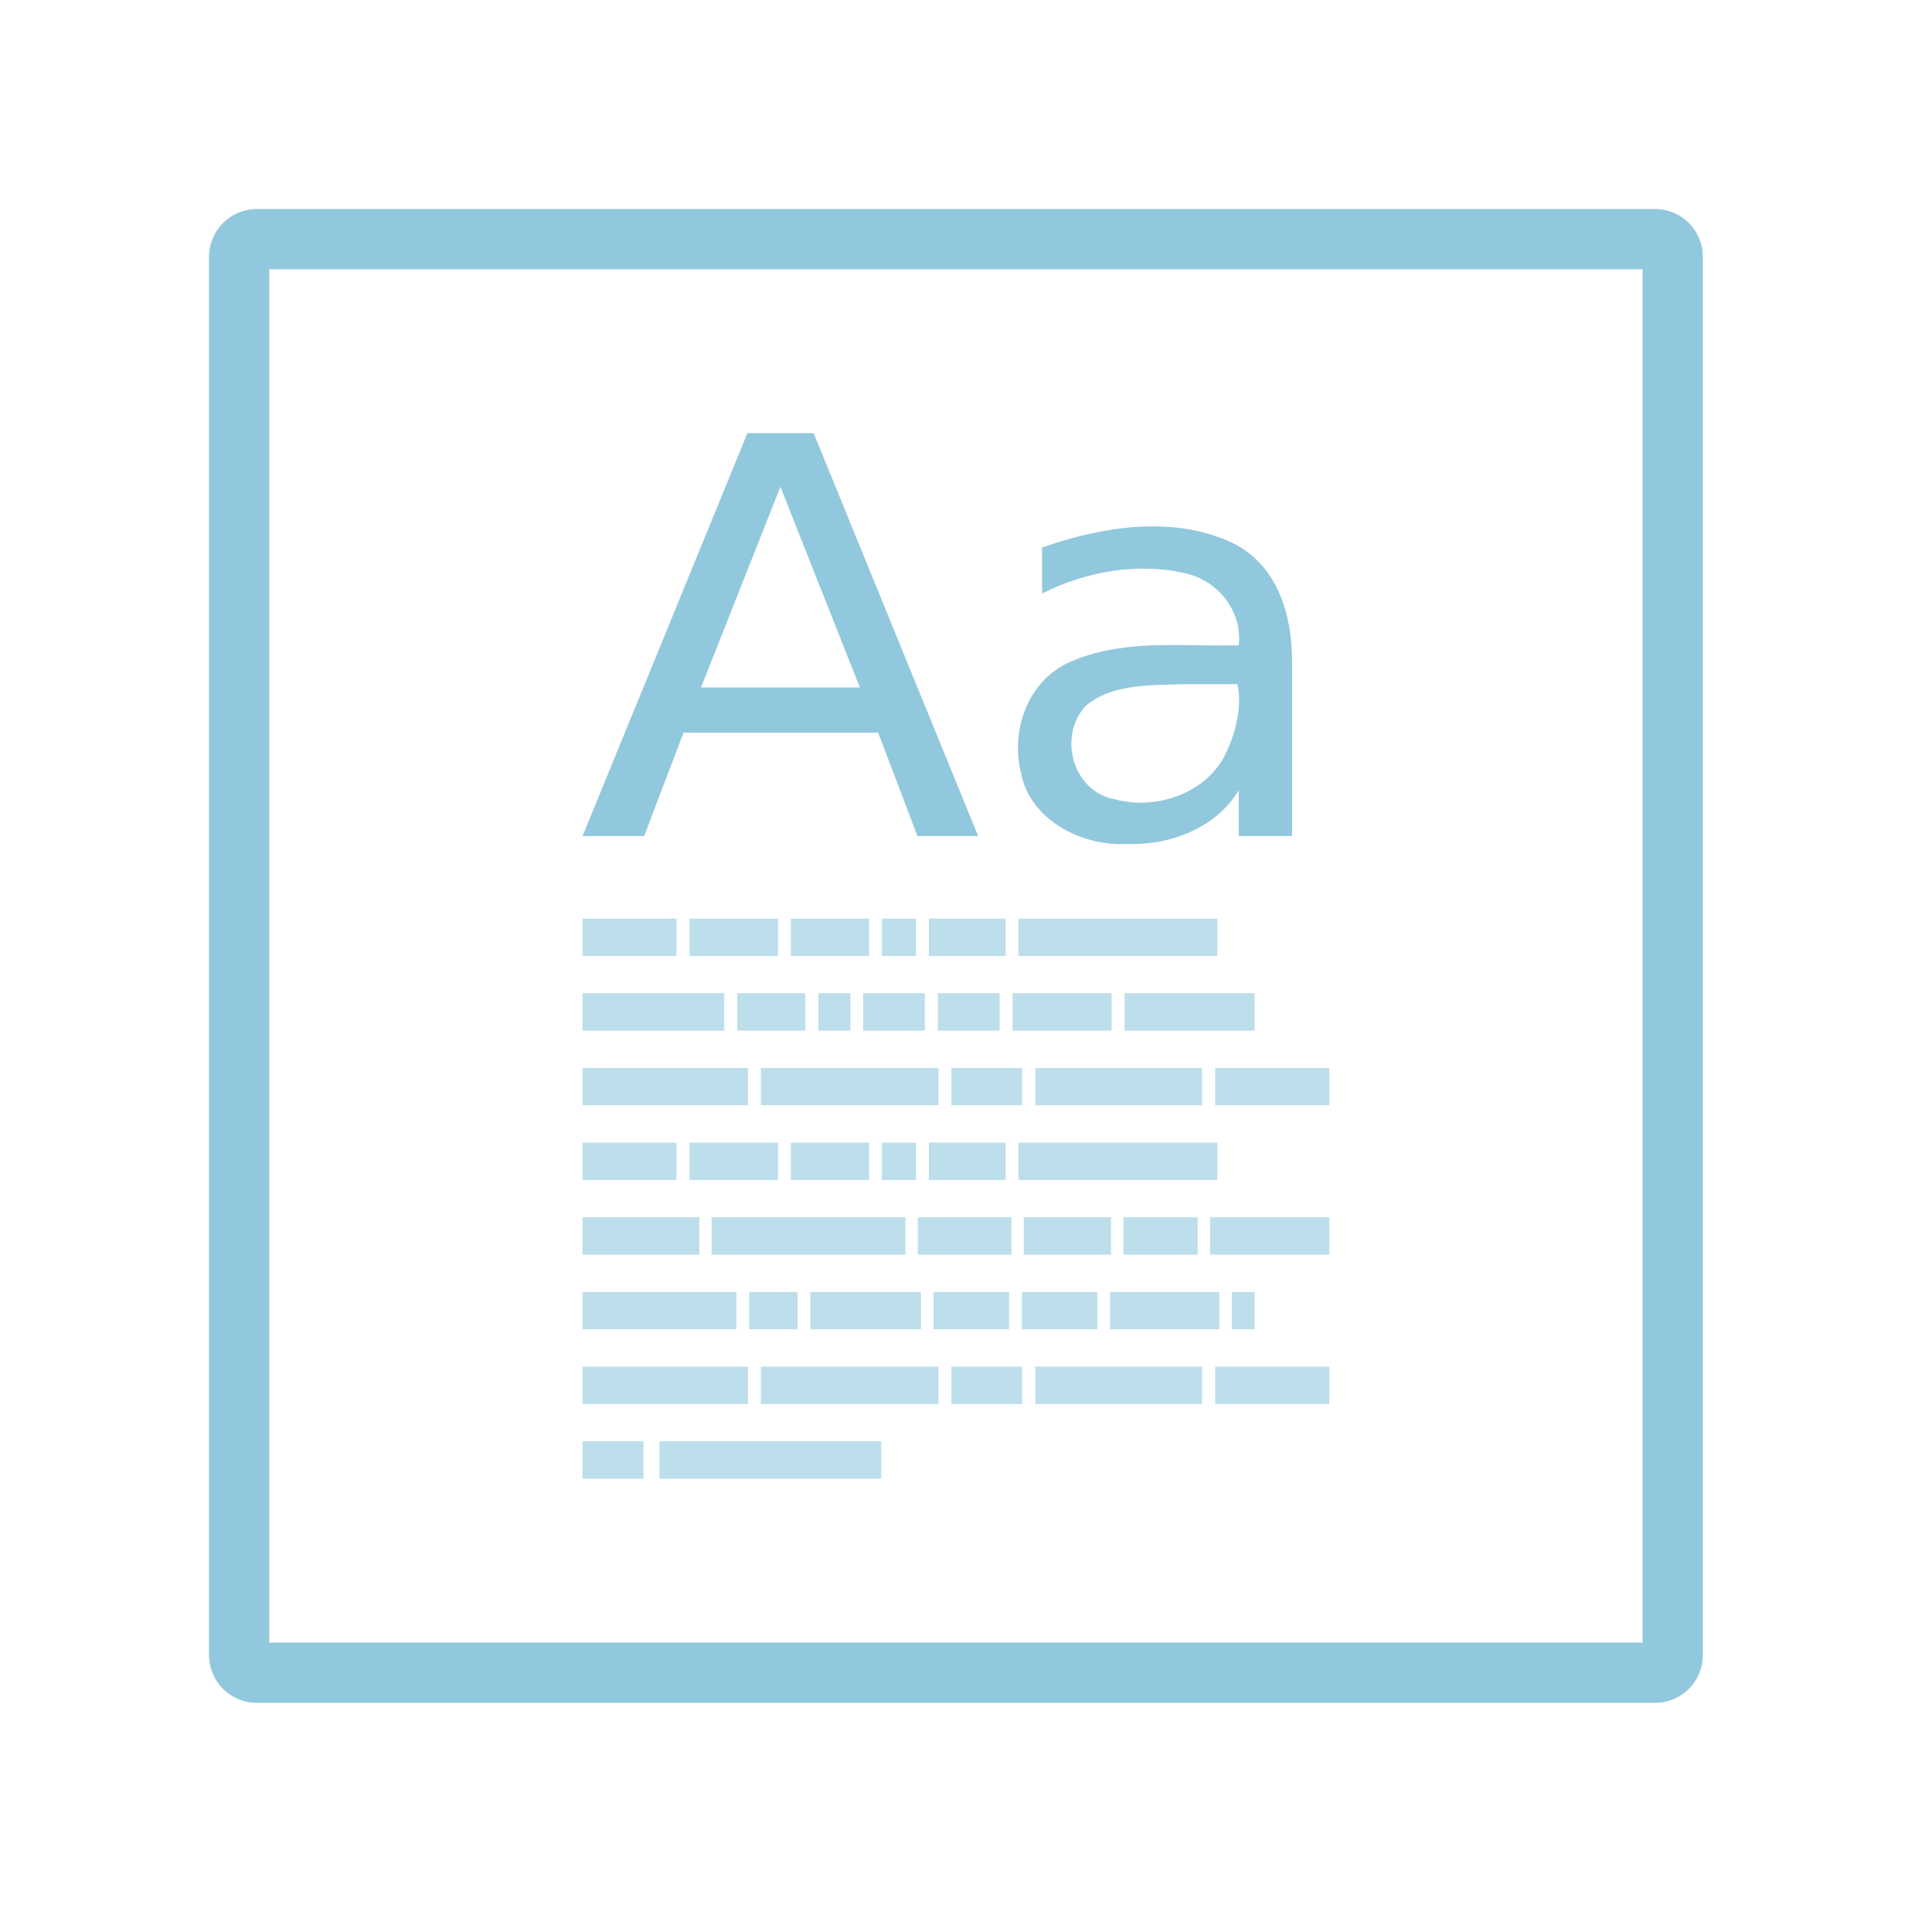
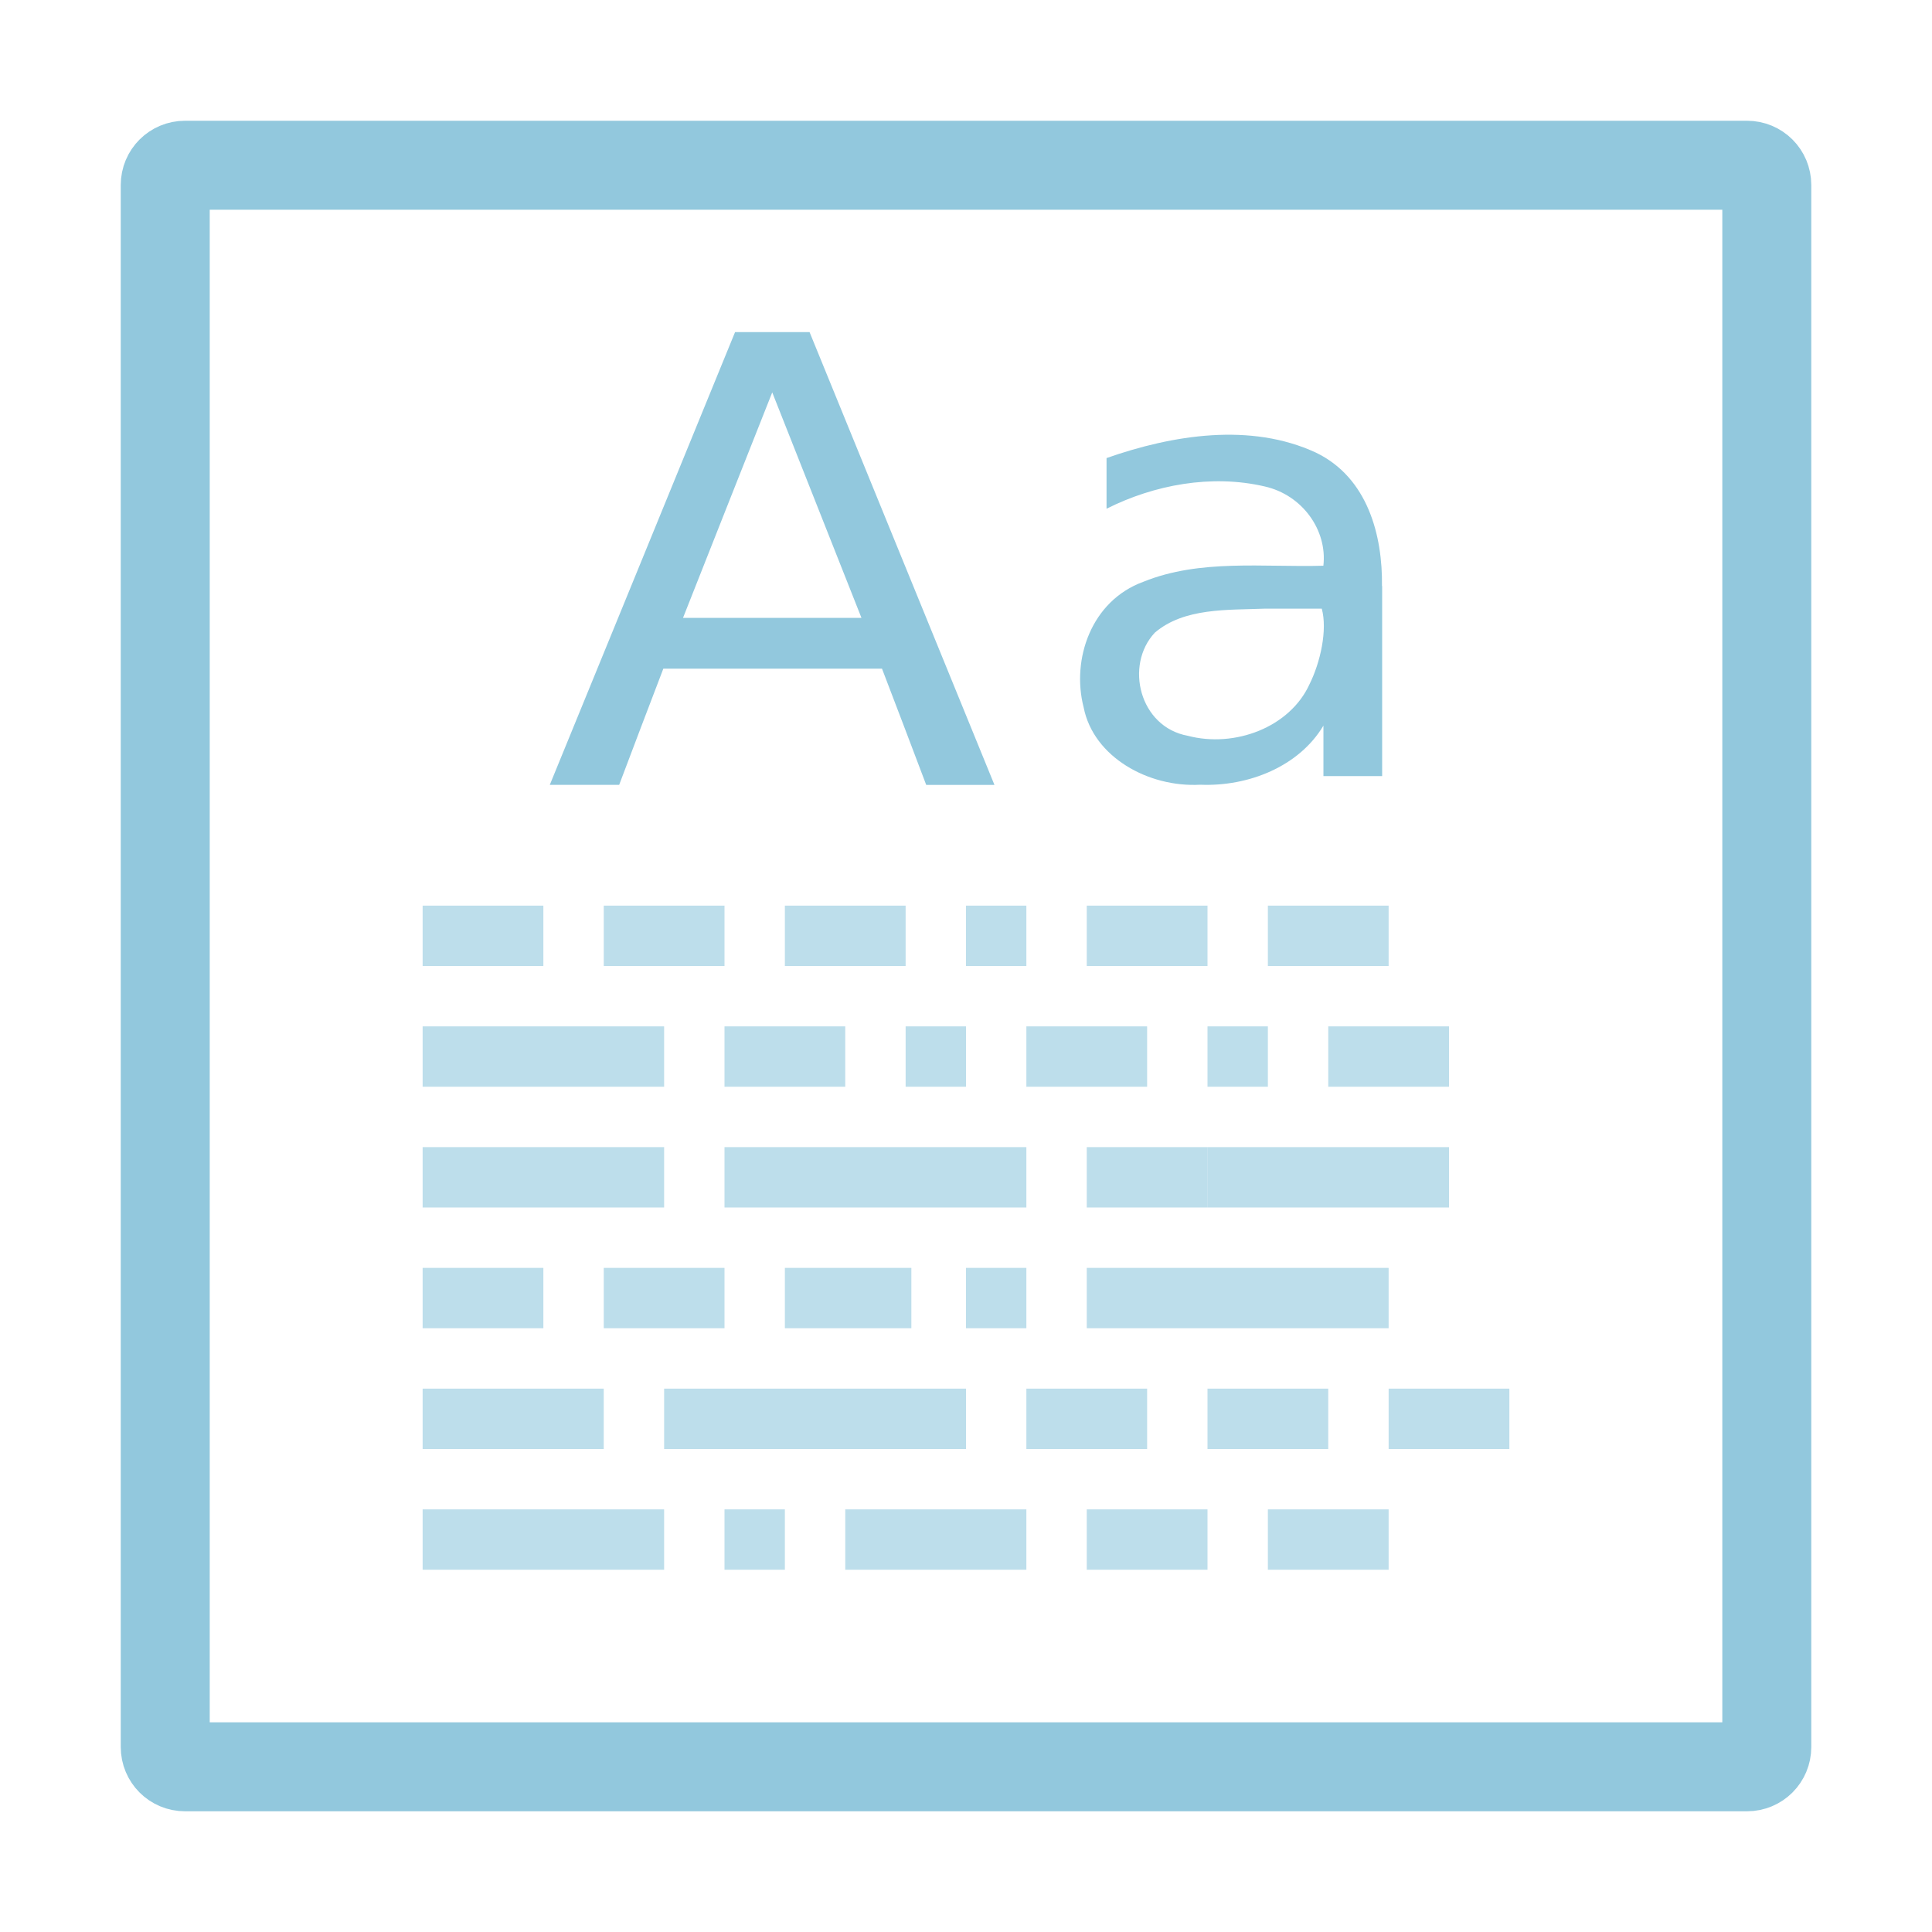
- <svg xmlns="http://www.w3.org/2000/svg" width="64" height="64" viewBox="0 0 64 64">
-   <path style="fill:none;stroke:#92c8dd;stroke-linecap:round;stroke-width:8.073" d="M 34.389 32.021 L 221.602 32.021 C 222.928 32.021 223.97 33.078 223.97 34.389 L 223.97 221.602 C 223.97 222.928 222.928 223.97 221.602 223.97 L 34.389 223.97 C 33.078 223.97 32.021 222.928 32.021 221.602 L 32.021 34.389 C 32.021 33.078 33.078 32.021 34.389 32.021 Z " transform="scale(.2474)" />
-   <g style="fill:#92c8dd">
-     <path d="M 25.852 16.125 C 24.973 18.34 24.102 20.555 23.223 22.773 L 28.484 22.773 Z M 24.758 14.348 L 26.953 14.348 C 28.77 18.797 30.586 23.25 32.402 27.695 L 30.391 27.695 C 29.961 26.555 29.523 25.41 29.09 24.27 L 22.645 24.27 C 22.207 25.41 21.77 26.555 21.34 27.695 L 19.297 27.695 C 21.121 23.25 22.938 18.797 24.758 14.348 Z M 39.285 22.664 C 38.156 22.707 36.848 22.629 35.965 23.387 C 35.051 24.363 35.5 26.219 36.953 26.484 C 38.367 26.855 40.02 26.23 40.613 24.941 C 40.945 24.277 41.16 23.301 40.984 22.664 Z M 42.801 21.984 L 42.801 27.695 L 41.035 27.695 L 41.035 26.18 C 40.305 27.402 38.789 28.016 37.332 27.957 C 35.773 28.039 34.121 27.121 33.828 25.633 C 33.457 24.191 34.051 22.43 35.625 21.855 C 37.332 21.164 39.227 21.426 41.035 21.375 C 41.16 20.305 40.402 19.246 39.27 18.992 C 37.676 18.621 35.949 18.938 34.52 19.66 C 34.52 19.152 34.52 18.645 34.52 18.137 C 36.504 17.441 38.848 17.062 40.812 17.977 C 42.375 18.73 42.82 20.477 42.801 21.984 Z " />
-     <g style="fill-opacity:.6">
-       <path d="M 19.297 30.43 L 22.41 30.43 L 22.41 31.668 L 19.297 31.668 Z " />
-       <path d="M 22.84 30.43 L 25.773 30.43 L 25.773 31.668 L 22.84 31.668 Z " />
-       <path d="M 26.199 30.43 L 28.789 30.43 L 28.789 31.668 L 26.199 31.668 Z " />
-       <path d="M 29.211 30.43 L 30.344 30.43 L 30.344 31.668 L 29.211 31.668 Z " />
-       <path d="M 30.77 30.43 L 33.312 30.43 L 33.312 31.668 L 30.77 31.668 Z " />
-       <path d="M 33.738 30.43 L 40.324 30.43 L 40.324 31.668 L 33.738 31.668 Z " />
-       <path d="M 19.297 37.852 L 22.41 37.852 L 22.41 39.09 L 19.297 39.09 Z " />
-       <path d="M 22.84 37.852 L 25.773 37.852 L 25.773 39.09 L 22.84 39.09 Z " />
-       <path d="M 26.199 37.852 L 28.789 37.852 L 28.789 39.09 L 26.199 39.09 Z " />
-       <path d="M 29.211 37.852 L 30.344 37.852 L 30.344 39.09 L 29.211 39.09 Z " />
-       <path d="M 30.77 37.852 L 33.312 37.852 L 33.312 39.09 L 30.77 39.09 Z " />
-       <path d="M 33.738 37.852 L 40.324 37.852 L 40.324 39.09 L 33.738 39.09 Z " />
-       <path d="M 19.297 32.902 L 23.992 32.902 L 23.992 34.141 L 19.297 34.141 Z " />
-       <path d="M 24.422 32.902 L 26.68 32.902 L 26.68 34.141 L 24.422 34.141 Z " />
-       <path d="M 27.109 32.902 L 28.172 32.902 L 28.172 34.141 L 27.109 34.141 Z " />
-       <path d="M 28.594 32.902 L 30.637 32.902 L 30.637 34.141 L 28.594 34.141 Z " />
-       <path d="M 31.066 32.902 L 33.113 32.902 L 33.113 34.141 L 31.066 34.141 Z " />
-       <path d="M 33.543 32.902 L 36.824 32.902 L 36.824 34.141 L 33.543 34.141 Z " />
-       <path d="M 37.254 32.902 L 41.562 32.902 L 41.562 34.141 L 37.254 34.141 Z " />
-       <path d="M 19.297 35.379 L 24.777 35.379 L 24.777 36.613 L 19.297 36.613 Z " />
-       <path d="M 25.207 35.379 L 31.086 35.379 L 31.086 36.613 L 25.207 36.613 Z " />
-       <path d="M 31.516 35.379 L 33.859 35.379 L 33.859 36.613 L 31.516 36.613 Z " />
-       <path d="M 34.297 35.379 L 39.824 35.379 L 39.824 36.613 L 34.297 36.613 Z " />
-       <path d="M 40.254 35.379 L 44.035 35.379 L 44.035 36.613 L 40.254 36.613 Z " />
-       <path d="M 19.297 45.273 L 24.777 45.273 L 24.777 46.512 L 19.297 46.512 Z " />
-       <path d="M 25.207 45.273 L 31.086 45.273 L 31.086 46.512 L 25.207 46.512 Z " />
-       <path d="M 31.516 45.273 L 33.859 45.273 L 33.859 46.512 L 31.516 46.512 Z " />
-       <path d="M 34.297 45.273 L 39.824 45.273 L 39.824 46.512 L 34.297 46.512 Z " />
-       <path d="M 40.254 45.273 L 44.035 45.273 L 44.035 46.512 L 40.254 46.512 Z " />
-       <path d="M 19.297 40.324 L 23.164 40.324 L 23.164 41.562 L 19.297 41.562 Z " />
-       <path d="M 23.574 40.324 L 29.992 40.324 L 29.992 41.562 L 23.574 41.562 Z " />
-       <path d="M 30.402 40.324 L 33.504 40.324 L 33.504 41.562 L 30.402 41.562 Z " />
-       <path d="M 37.215 40.324 L 39.676 40.324 L 39.676 41.562 L 37.215 41.562 Z " />
-       <path d="M 40.086 40.324 L 44.035 40.324 L 44.035 41.562 L 40.086 41.562 Z " />
-       <path d="M 33.914 40.324 L 36.805 40.324 L 36.805 41.562 L 33.914 41.562 Z " />
-       <path d="M 19.297 42.801 L 24.395 42.801 L 24.395 44.035 L 19.297 44.035 Z " />
-       <path d="M 24.816 42.801 L 26.418 42.801 L 26.418 44.035 L 24.816 44.035 Z " />
-       <path d="M 26.844 42.801 L 30.508 42.801 L 30.508 44.035 L 26.844 44.035 Z " />
-       <path d="M 30.926 42.801 L 33.426 42.801 L 33.426 44.035 L 30.926 44.035 Z " />
-       <path d="M 33.848 42.801 L 36.348 42.801 L 36.348 44.035 L 33.848 44.035 Z " />
-       <path d="M 36.77 42.801 L 40.391 42.801 L 40.391 44.035 L 36.77 44.035 Z " />
-       <path d="M 40.809 42.801 L 41.562 42.801 L 41.562 44.035 L 40.809 44.035 Z " />
-       <path d="M 19.297 47.746 L 21.316 47.746 L 21.316 48.984 L 19.297 48.984 Z " />
-       <path d="M 21.844 47.746 L 29.191 47.746 L 29.191 48.984 L 21.844 48.984 Z " />
-     </g>
+ <svg xmlns="http://www.w3.org/2000/svg" width="64" height="64" viewBox="0 0 51.2 51.2" id="svg2" version="1.1">
+   <defs id="defs104" />
+   <path style="fill:none;stroke:#92c8dd;stroke-width:2.358;stroke-linecap:round;stroke-miterlimit:4;stroke-dasharray:none" d="m 4.903,4.379 41.395,0 c 0.291,0 0.524,0.233 0.524,0.524 l 0,41.395 c 0,0.291 -0.233,0.524 -0.524,0.524 l -41.395,0 c -0.291,0 -0.524,-0.233 -0.524,-0.524 l 0,-41.395 c 0,-0.291 0.233,-0.524 0.524,-0.524 z" id="path4" />
+   <g style="fill:#92c8dd" id="g8" transform="matrix(1.469274,0,0,1.469274,-1.101144,-3.849532)">
+     <path id="path10" d="m 23.57,13.598 c -0.676,0.027 -1.461,-0.02 -1.992,0.434 -0.547,0.586 -0.277,1.699 0.594,1.859 0.848,0.223 1.84,-0.152 2.195,-0.926 0.199,-0.398 0.328,-0.984 0.223,-1.367 z m 2.109,-0.406 0,3.426 -1.059,0 0,-0.91 c -0.438,0.734 -1.348,1.102 -2.223,1.066 -0.934,0.051 -1.926,-0.5 -2.102,-1.395 -0.223,-0.863 0.133,-1.922 1.078,-2.266 1.023,-0.414 2.16,-0.258 3.246,-0.289 0.074,-0.641 -0.379,-1.277 -1.059,-1.43 -0.957,-0.223 -1.992,-0.031 -2.852,0.402 l 0,-0.914 c 1.191,-0.418 2.598,-0.645 3.777,-0.098 0.938,0.453 1.203,1.5 1.191,2.406 z" />
+   </g>
+   <path style="fill:#92c8dd;fill-opacity:0.6" d="m 11.2,24 3.2,0 0,1.6 -3.2,0 z" id="path14" />
+   <path style="fill:#92c8dd;fill-opacity:0.6" d="m 16,24 3.2,0 0,1.6 -3.2,0 z" id="path16" />
+   <path style="fill:#92c8dd;fill-opacity:0.6" d="m 20.8,24 3.2,0 0,1.6 -3.2,0 z" id="path18" />
+   <path style="fill:#92c8dd;fill-opacity:0.6" d="m 25.6,24 1.6,0 0,1.6 -1.6,0 z" id="path20" />
+   <path style="fill:#92c8dd;fill-opacity:0.6" d="m 28.8,24 3.2,0 0,1.6 -3.2,0 z" id="path22" />
+   <path style="fill:#92c8dd;fill-opacity:0.6" d="m 33.6,24 3.2,0 0,1.6 -3.2,0 z" id="path24" />
+   <path style="fill:#92c8dd;fill-opacity:0.6" d="m 11.2,33.6 3.2,0 0,1.6 -3.2,0 z" id="path26" />
+   <path style="fill:#92c8dd;fill-opacity:0.6" d="m 16,33.6 3.2,0 0,1.6 -3.2,0 z" id="path28" />
+   <path style="fill:#92c8dd;fill-opacity:0.6" d="m 20.8,33.6 3.352,0 0,1.6 -3.352,0 z" id="path30" />
+   <path style="fill:#92c8dd;fill-opacity:0.6" d="m 25.6,33.6 1.6,0 0,1.6 -1.6,0 z" id="path32" />
+   <path style="fill:#92c8dd;fill-opacity:0.6" d="m 28.8,33.6 8,0 0,1.6 -8,0 z" id="path36" />
+   <path style="fill:#92c8dd;fill-opacity:0.6" d="m 11.2,27.2 6.4,0 0,1.6 -6.4,0 z" id="path38" />
+   <path style="fill:#92c8dd;fill-opacity:0.6" d="m 19.2,27.2 3.2,0 0,1.6 -3.2,0 z" id="path40" />
+   <path style="fill:#92c8dd;fill-opacity:0.6" d="m 24,27.2 1.6,0 0,1.6 -1.6,0 z" id="path42" />
+   <path style="fill:#92c8dd;fill-opacity:0.6" d="m 27.2,27.2 3.2,0 0,1.6 -3.2,0 z" id="path44" />
+   <path style="fill:#92c8dd;fill-opacity:0.6" d="m 32,27.2 1.6,0 0,1.6 -1.6,0 z" id="path46" />
+   <path style="fill:#92c8dd;fill-opacity:0.6" d="m 35.2,27.2 3.2,0 0,1.6 -3.2,0 z" id="path48" />
+   <path style="fill:#92c8dd;fill-opacity:0.6" d="m 11.2,30.4 6.4,0 0,1.6 -6.4,0 z" id="path52" />
+   <path style="fill:#92c8dd;fill-opacity:0.6" d="m 19.2,30.4 8,0 0,1.6 -8,0 z" id="path54" />
+   <path style="fill:#92c8dd;fill-opacity:0.6" d="m 28.8,30.4 3.2,0 L 32,32 28.8,32 Z" id="path56" />
+   <path style="fill:#92c8dd;fill-opacity:0.6" d="m 32,30.4 6.4,0 L 38.4,32 32,32 Z" id="path58" />
+   <path style="fill:#92c8dd;fill-opacity:0.6" d="m 11.2,36.8 4.8,0 0,1.6 -4.8,0 z" id="path72" />
+   <path style="fill:#92c8dd;fill-opacity:0.6" d="m 17.6,36.8 8,0 0,1.6 -8,0 z" id="path74" />
+   <path style="fill:#92c8dd;fill-opacity:0.6" d="m 27.2,36.8 3.2,0 0,1.6 -3.2,0 z" id="path76" />
+   <path style="fill:#92c8dd;fill-opacity:0.6" d="m 36.8,36.8 3.2,0 0,1.6 -3.2,0 z" id="path78" />
+   <path style="fill:#92c8dd;fill-opacity:0.6" d="m 32,36.8 3.2,0 0,1.6 -3.2,0 z" id="path82" />
+   <path style="fill:#92c8dd;fill-opacity:0.6" d="m 11.2,40 6.4,0 0,1.6 -6.4,0 z" id="path84" />
+   <path style="fill:#92c8dd;fill-opacity:0.6" d="m 19.2,40 1.6,0 0,1.6 -1.6,0 z" id="path86" />
+   <path style="fill:#92c8dd;fill-opacity:0.6" d="m 22.4,40 4.8,0 0,1.6 -4.8,0 z" id="path88" />
+   <path style="fill:#92c8dd;fill-opacity:0.6" d="m 28.8,40 3.2,0 0,1.6 -3.2,0 z" id="path90" />
+   <path style="fill:#92c8dd;fill-opacity:0.6" d="m 33.6,40 3.2,0 0,1.6 -3.2,0 z" id="path92" />
+   <g style="fill:#92c8dd" id="g8-7" transform="matrix(1.498536,0,0,1.498536,-2.780144,-4.101462)">
+     <path id="path10-2" d="m 15.512,9.676 c -0.527,1.328 -1.051,2.656 -1.578,3.988 l 3.156,0 z m -0.656,-1.066 1.316,0 c 1.09,2.668 2.18,5.34 3.27,8.008 l -1.207,0 C 17.977,15.934 17.715,15.246 17.453,14.562 l -3.867,0 c -0.262,0.684 -0.523,1.371 -0.781,2.055 l -1.227,0 c 1.094,-2.668 2.184,-5.34 3.277,-8.008 z" />
  </g>
</svg>
